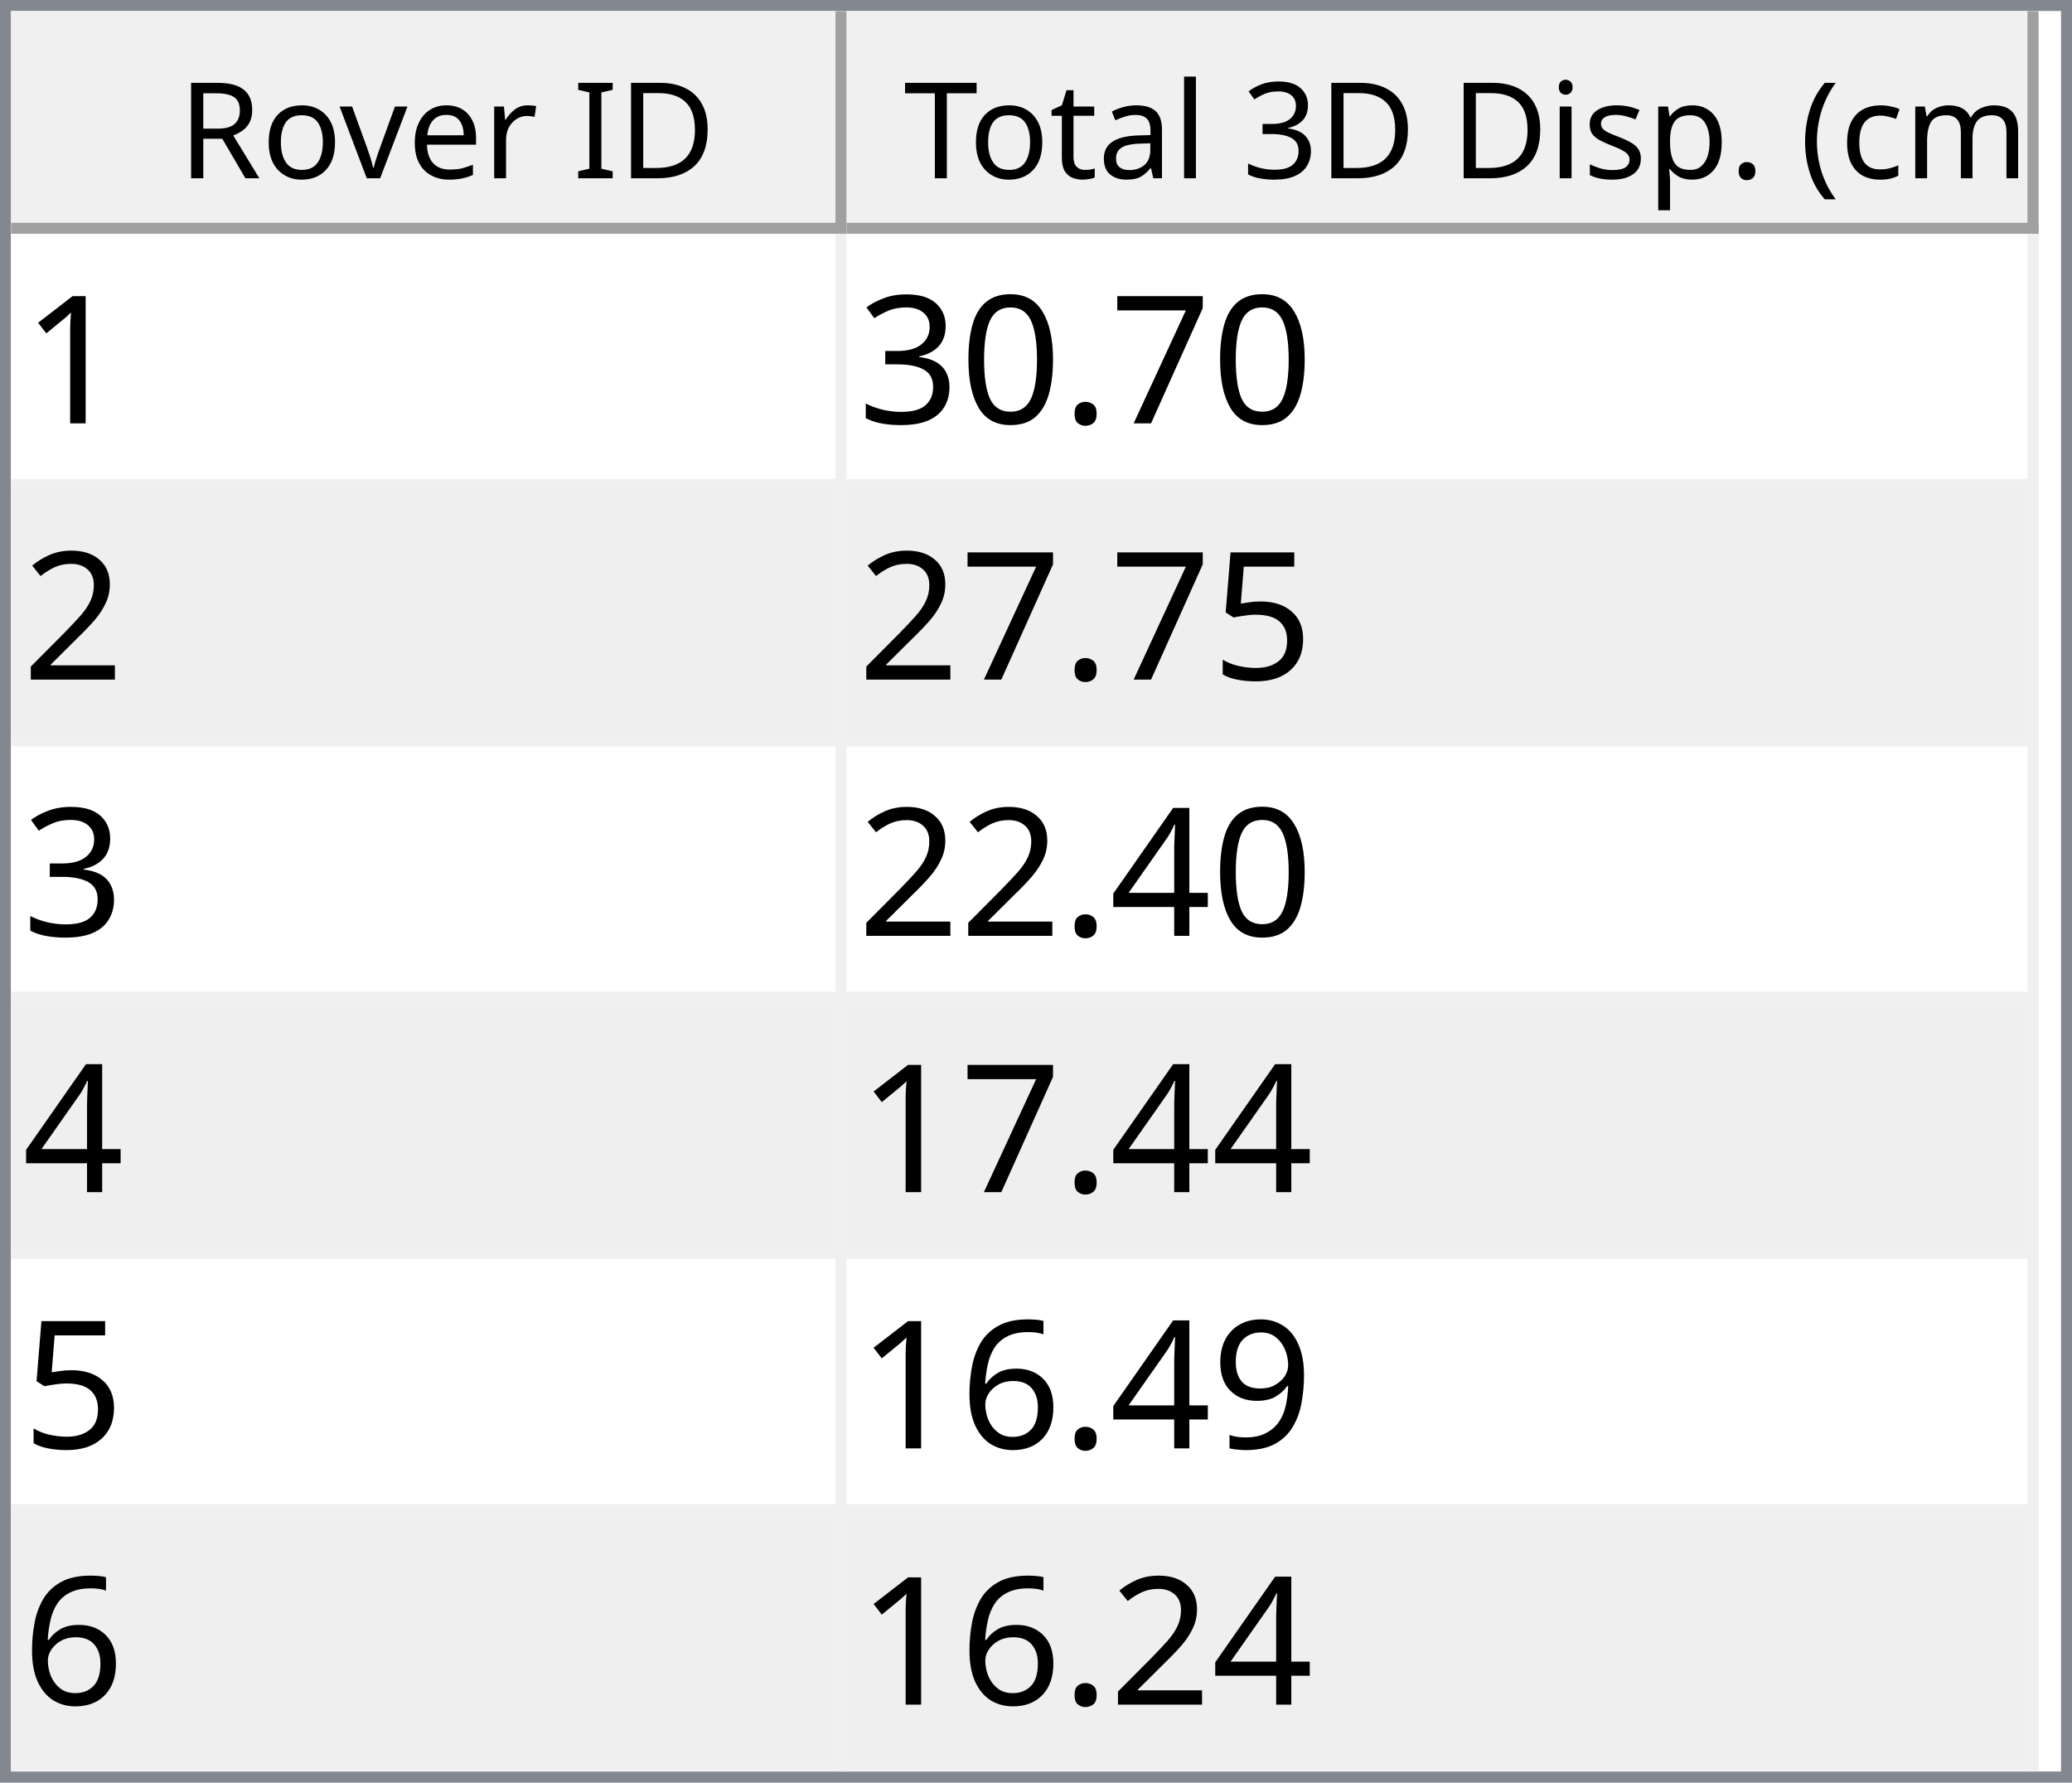
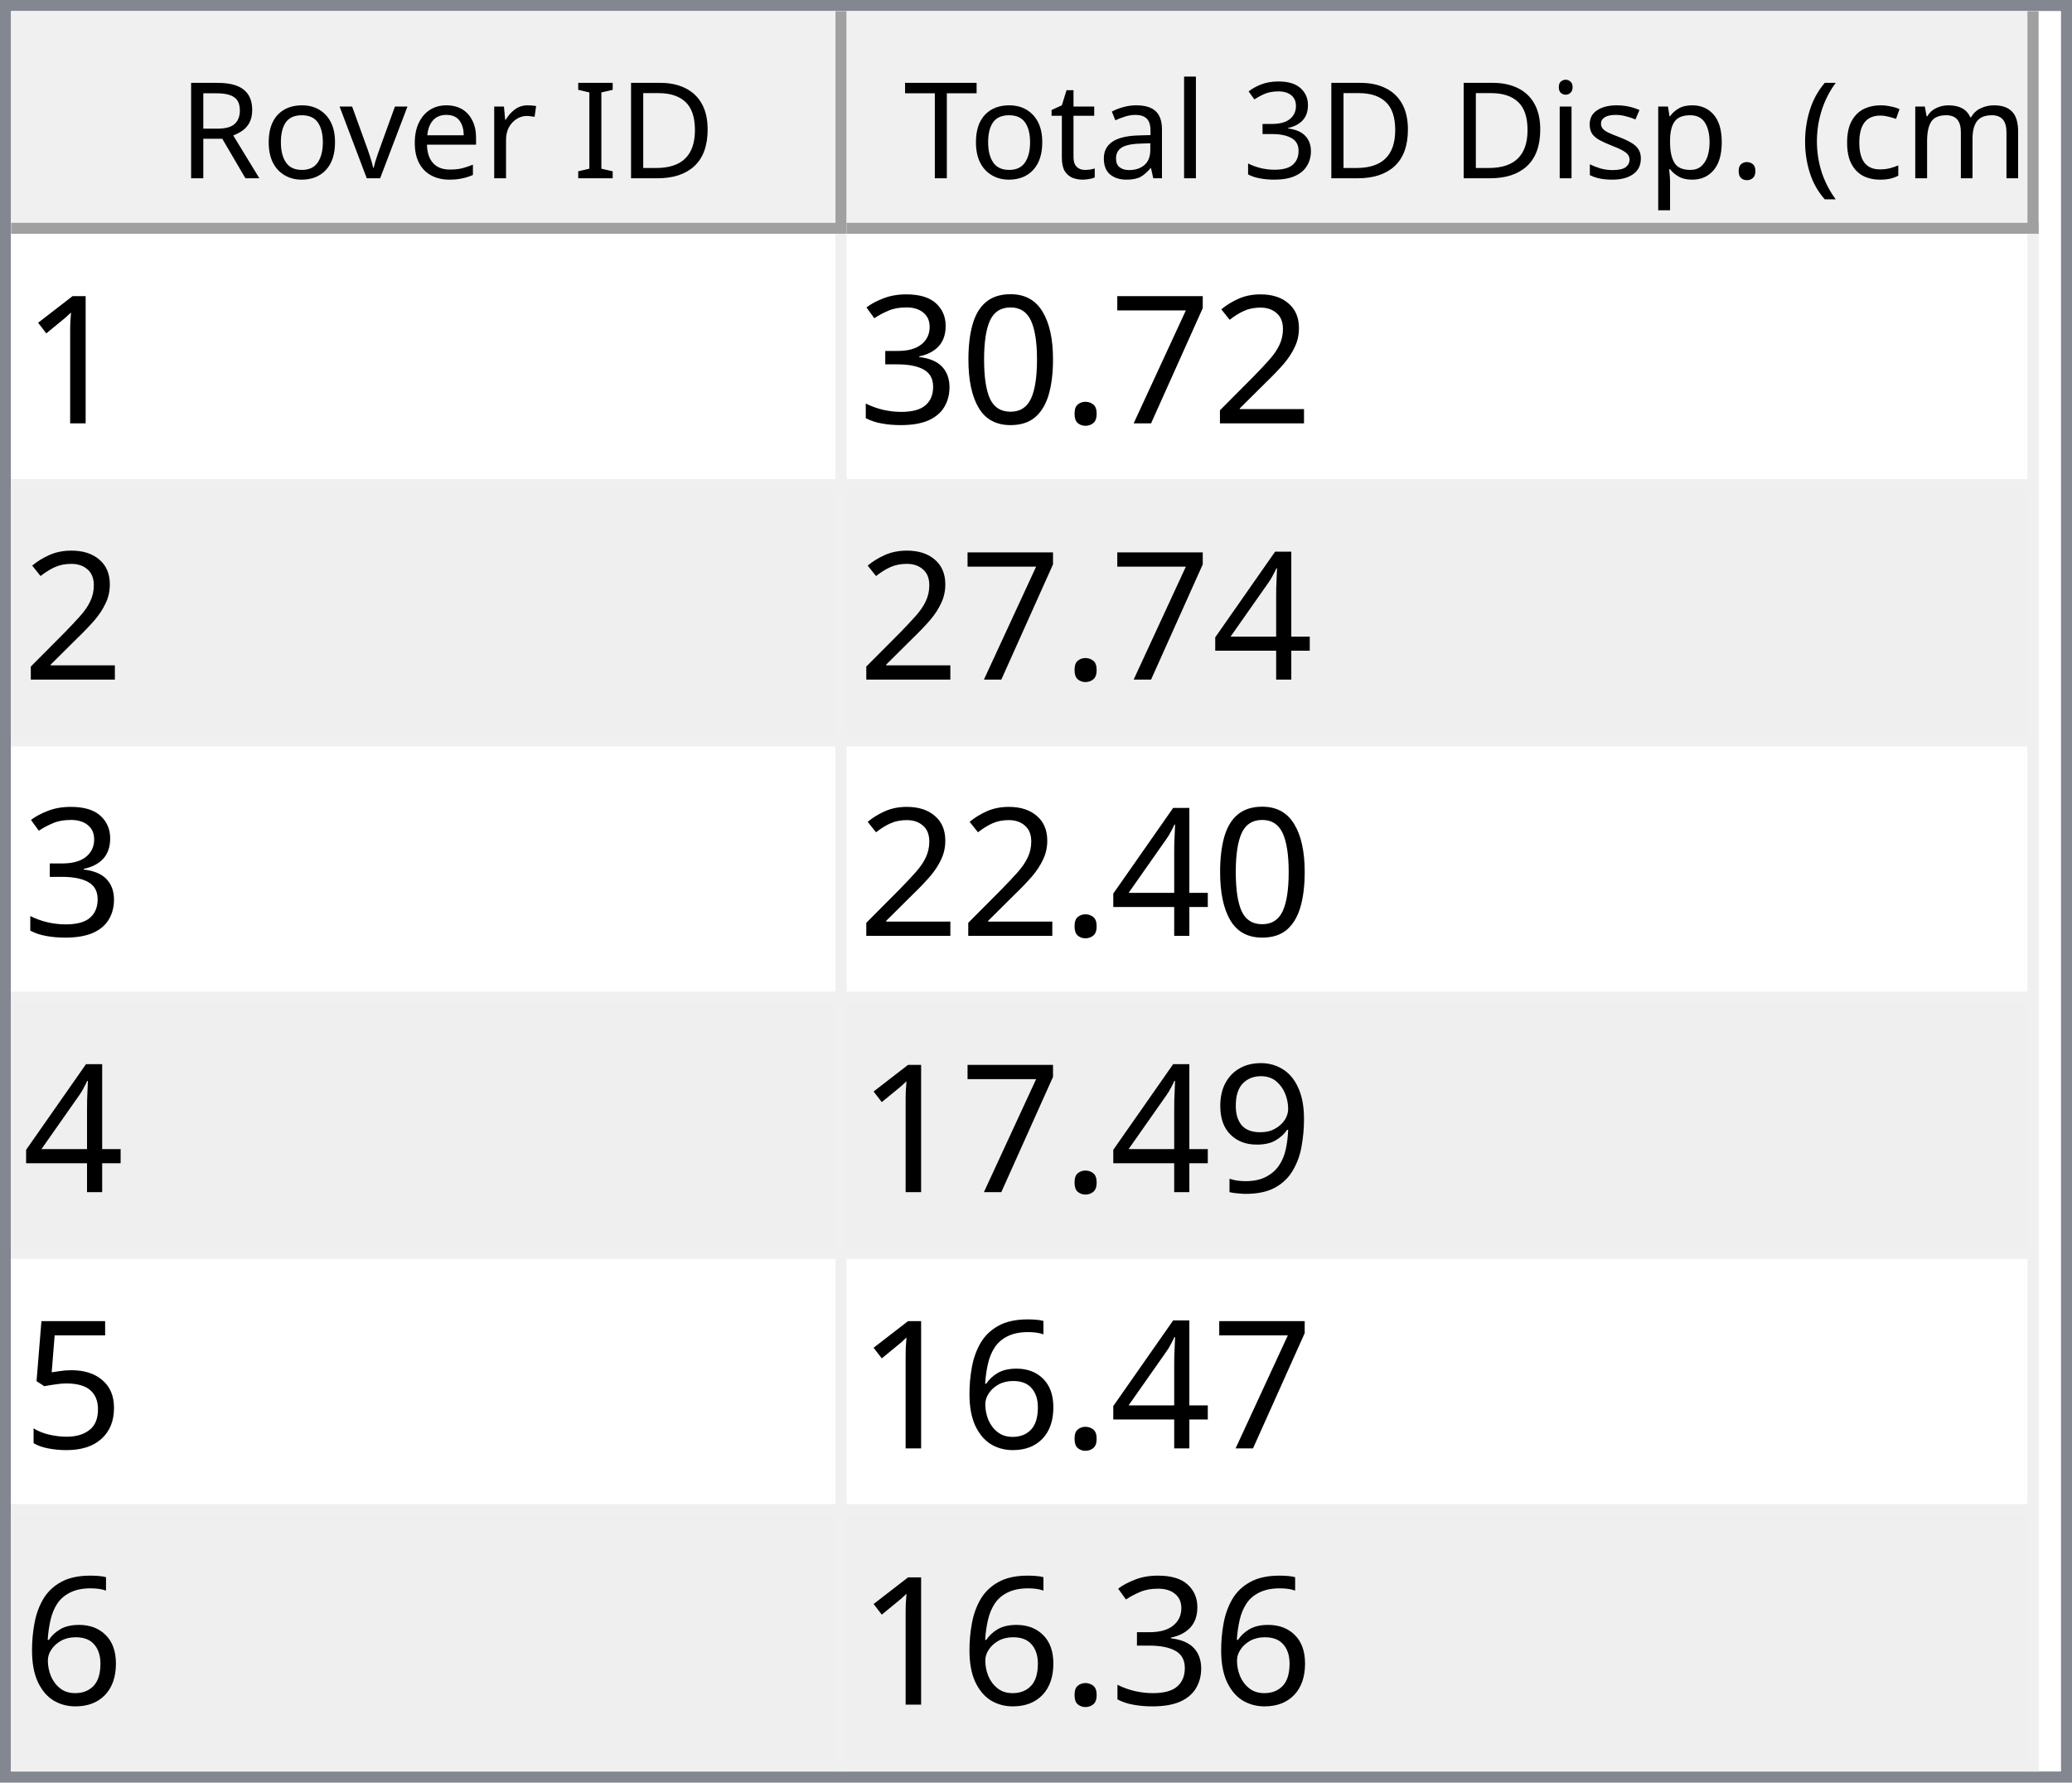
<svg xmlns="http://www.w3.org/2000/svg" style="fill-opacity:1; color-rendering:auto; color-interpolation:auto; text-rendering:auto; stroke:black; stroke-linecap:square; stroke-miterlimit:10; shape-rendering:auto; stroke-opacity:1; fill:black; stroke-dasharray:none; font-weight:normal; stroke-width:1; font-family:'Dialog'; font-style:normal; stroke-linejoin:miter; font-size:12px; stroke-dashoffset:0; image-rendering:auto;" width="186" height="160">
  <defs id="genericDefs" />
  <g>
    <defs id="defs1">
      <clipPath clipPathUnits="userSpaceOnUse" id="clipPath1">
        <path d="M0 0 L186 0 L186 160 L0 160 L0 0 Z" />
      </clipPath>
      <clipPath clipPathUnits="userSpaceOnUse" id="clipPath2">
        <path d="M0 0 L0 160 L186 160 L186 0 Z" />
      </clipPath>
      <clipPath clipPathUnits="userSpaceOnUse" id="clipPath3">
        <path d="M0 0 L0 20 L184 20 L184 0 Z" />
      </clipPath>
      <clipPath clipPathUnits="userSpaceOnUse" id="clipPath4">
        <path d="M0 0 L0 20 L75 20 L75 0 Z" />
      </clipPath>
      <clipPath clipPathUnits="userSpaceOnUse" id="clipPath5">
        <path d="M1 1 L1 19 L74 19 L74 1 Z" />
      </clipPath>
      <clipPath clipPathUnits="userSpaceOnUse" id="clipPath6">
        <path d="M0 0 L0 18 L73 18 L73 0 Z" />
      </clipPath>
      <clipPath clipPathUnits="userSpaceOnUse" id="clipPath7">
        <path d="M-0.5 -0.5 L-0.5 19.5 L74.5 19.5 L74.5 -0.5 Z" />
      </clipPath>
      <clipPath clipPathUnits="userSpaceOnUse" id="clipPath8">
        <path d="M0 0 L0 20 L107 20 L107 0 Z" />
      </clipPath>
      <clipPath clipPathUnits="userSpaceOnUse" id="clipPath9">
        <path d="M1 1 L1 19 L106 19 L106 1 Z" />
      </clipPath>
      <clipPath clipPathUnits="userSpaceOnUse" id="clipPath10">
        <path d="M0 0 L0 18 L105 18 L105 0 Z" />
      </clipPath>
      <clipPath clipPathUnits="userSpaceOnUse" id="clipPath11">
        <path d="M-0.5 -0.5 L-0.5 19.5 L106.5 19.5 L106.5 -0.5 Z" />
      </clipPath>
      <clipPath clipPathUnits="userSpaceOnUse" id="clipPath12">
        <path d="M0 0 L0 138 L184 138 L184 0 Z" />
      </clipPath>
      <clipPath clipPathUnits="userSpaceOnUse" id="clipPath13">
        <path d="M0 0 L0 138 L182 138 L182 0 Z" />
      </clipPath>
      <clipPath clipPathUnits="userSpaceOnUse" id="clipPath14">
        <path d="M-0.5 -0.5 L-0.5 137.5 L181.5 137.5 L181.5 -0.5 Z" />
      </clipPath>
      <clipPath clipPathUnits="userSpaceOnUse" id="clipPath15">
        <path d="M0 0 L0 22 L74 22 L74 0 Z" />
      </clipPath>
      <clipPath clipPathUnits="userSpaceOnUse" id="clipPath16">
        <path d="M0 0 L0 22 L106 22 L106 0 Z" />
      </clipPath>
      <font horiz-adv-x="64.551" id="font1">
        <font-face ascent="107.91" descent="25.098" units-per-em="100" style="font-style:normal; font-family:Segoe UI; font-weight:normal;" />
        <missing-glyph horiz-adv-x="64.551" d="M8.109 0 L8.109 68.266 L56.453 68.266 L56.453 0 L8.109 0 ZM15.328 7.234 L49.219 7.234 L49.219 61.031 L15.328 61.031 L15.328 7.234 Z" />
        <glyph unicode="D" horiz-adv-x="70.117" d="M9.188 0 L9.188 70.016 L28.516 70.016 Q65.531 70.016 65.531 35.891 Q65.531 19.672 55.25 9.836 Q44.969 0 27.734 0 L9.188 0 ZM17.391 62.594 L17.391 7.422 L27.828 7.422 Q41.609 7.422 49.273 14.797 Q56.938 22.172 56.938 35.688 Q56.938 62.594 28.328 62.594 L17.391 62.594 Z" />
        <glyph unicode="I" horiz-adv-x="26.611" d="M17.391 0 L9.188 0 L9.188 70.016 L17.391 70.016 L17.391 0 Z" />
        <glyph unicode=" " horiz-adv-x="27.393" d="" />
        <glyph unicode="r" horiz-adv-x="34.766" d="M34.188 41.891 Q32.078 43.5 28.125 43.5 Q23 43.5 19.555 38.672 Q16.109 33.844 16.109 25.484 L16.109 0 L8.109 0 L8.109 50 L16.109 50 L16.109 39.703 L16.312 39.703 Q18.016 44.969 21.531 47.922 Q25.047 50.875 29.391 50.875 Q32.516 50.875 34.188 50.203 L34.188 41.891 Z" />
        <glyph unicode="e" horiz-adv-x="52.295" d="M48.297 23 L12.984 23 Q13.188 14.656 17.484 10.109 Q21.781 5.562 29.297 5.562 Q37.75 5.562 44.828 11.141 L44.828 3.609 Q38.234 -1.172 27.391 -1.172 Q16.797 -1.172 10.742 5.641 Q4.688 12.453 4.688 24.812 Q4.688 36.469 11.305 43.82 Q17.922 51.172 27.734 51.172 Q37.547 51.172 42.922 44.828 Q48.297 38.484 48.297 27.203 L48.297 23 ZM40.094 29.781 Q40.047 36.719 36.75 40.578 Q33.453 44.438 27.594 44.438 Q21.922 44.438 17.969 40.383 Q14.016 36.328 13.094 29.781 L40.094 29.781 Z" />
        <glyph unicode="v" horiz-adv-x="47.9" d="M47.406 50 L27.484 0 L19.625 0 L0.688 50 L9.469 50 L22.172 13.672 Q23.578 9.672 23.922 6.688 L24.125 6.688 Q24.609 10.453 25.688 13.484 L38.969 50 L47.406 50 Z" />
        <glyph unicode="o" horiz-adv-x="58.594" d="M29 -1.172 Q17.922 -1.172 11.305 5.836 Q4.688 12.844 4.688 24.422 Q4.688 37.016 11.57 44.094 Q18.453 51.172 30.172 51.172 Q41.359 51.172 47.633 44.289 Q53.906 37.406 53.906 25.203 Q53.906 13.234 47.141 6.031 Q40.375 -1.172 29 -1.172 ZM29.594 44.438 Q21.875 44.438 17.383 39.188 Q12.891 33.938 12.891 24.703 Q12.891 15.828 17.43 10.695 Q21.969 5.562 29.594 5.562 Q37.359 5.562 41.531 10.594 Q45.703 15.625 45.703 24.906 Q45.703 34.281 41.531 39.359 Q37.359 44.438 29.594 44.438 Z" />
        <glyph unicode="R" horiz-adv-x="59.814" d="M59.375 0 L49.609 0 L37.891 19.625 Q36.281 22.359 34.766 24.289 Q33.25 26.219 31.664 27.438 Q30.078 28.656 28.25 29.219 Q26.422 29.781 24.125 29.781 L17.391 29.781 L17.391 0 L9.188 0 L9.188 70.016 L30.078 70.016 Q34.672 70.016 38.555 68.867 Q42.438 67.719 45.289 65.375 Q48.141 63.031 49.758 59.547 Q51.375 56.062 51.375 51.375 Q51.375 47.703 50.273 44.656 Q49.172 41.609 47.148 39.211 Q45.125 36.812 42.266 35.133 Q39.406 33.453 35.844 32.516 L35.844 32.328 Q37.594 31.547 38.891 30.547 Q40.188 29.547 41.359 28.18 Q42.531 26.812 43.68 25.078 Q44.828 23.344 46.234 21.047 L59.375 0 ZM17.391 62.594 L17.391 37.203 L28.516 37.203 Q31.594 37.203 34.203 38.133 Q36.812 39.062 38.719 40.797 Q40.625 42.531 41.703 45.047 Q42.781 47.562 42.781 50.688 Q42.781 56.297 39.141 59.445 Q35.5 62.594 28.609 62.594 L17.391 62.594 Z" />
        <glyph unicode=")" horiz-adv-x="30.176" d="M8.297 -15.922 L1.172 -15.922 Q16.406 2.344 16.406 26.812 Q16.406 51.469 1.078 70.016 L8.297 70.016 Q23.531 52.156 23.531 26.703 Q23.531 1.375 8.297 -15.922 Z" />
        <glyph unicode="m" horiz-adv-x="86.133" d="M79.109 0 L71.094 0 L71.094 28.719 Q71.094 37.016 68.531 40.727 Q65.969 44.438 59.906 44.438 Q54.781 44.438 51.195 39.75 Q47.609 35.062 47.609 28.516 L47.609 0 L39.594 0 L39.594 29.688 Q39.594 44.438 28.219 44.438 Q22.953 44.438 19.531 40.016 Q16.109 35.594 16.109 28.516 L16.109 0 L8.109 0 L8.109 50 L16.109 50 L16.109 42.094 L16.312 42.094 Q21.625 51.172 31.844 51.172 Q36.969 51.172 40.773 48.312 Q44.578 45.453 46 40.828 Q51.562 51.172 62.594 51.172 Q79.109 51.172 79.109 30.812 L79.109 0 Z" />
        <glyph unicode="c" horiz-adv-x="46.191" d="M42.188 2.297 Q36.422 -1.172 28.516 -1.172 Q17.828 -1.172 11.258 5.789 Q4.688 12.75 4.688 23.828 Q4.688 36.188 11.766 43.68 Q18.844 51.172 30.672 51.172 Q37.25 51.172 42.281 48.734 L42.281 40.531 Q36.719 44.438 30.375 44.438 Q22.703 44.438 17.797 38.945 Q12.891 33.453 12.891 24.516 Q12.891 15.719 17.508 10.641 Q22.125 5.562 29.891 5.562 Q36.422 5.562 42.188 9.906 L42.188 2.297 Z" />
        <glyph unicode="(" horiz-adv-x="30.176" d="M29.109 -15.922 L21.969 -15.922 Q6.844 1.375 6.844 26.703 Q6.844 52.156 21.969 70.016 L29.203 70.016 Q13.875 51.469 13.875 26.812 Q13.875 2.344 29.109 -15.922 Z" />
        <glyph unicode="." horiz-adv-x="21.68" d="M10.891 -1.078 Q8.641 -1.078 7.055 0.539 Q5.469 2.156 5.469 4.391 Q5.469 6.641 7.055 8.273 Q8.641 9.906 10.891 9.906 Q13.188 9.906 14.797 8.273 Q16.406 6.641 16.406 4.391 Q16.406 2.156 14.797 0.539 Q13.188 -1.078 10.891 -1.078 Z" />
        <glyph unicode="p" horiz-adv-x="58.789" d="M16.312 7.234 L16.109 7.234 L16.109 -23 L8.109 -23 L8.109 50 L16.109 50 L16.109 41.219 L16.312 41.219 Q22.219 51.172 33.594 51.172 Q43.266 51.172 48.688 44.461 Q54.109 37.75 54.109 26.469 Q54.109 13.922 48 6.375 Q41.891 -1.172 31.297 -1.172 Q21.578 -1.172 16.312 7.234 ZM16.109 27.391 L16.109 20.406 Q16.109 14.203 20.141 9.883 Q24.172 5.562 30.375 5.562 Q37.641 5.562 41.773 11.133 Q45.906 16.703 45.906 26.609 Q45.906 34.969 42.047 39.703 Q38.188 44.438 31.594 44.438 Q24.609 44.438 20.359 39.578 Q16.109 34.719 16.109 27.391 Z" />
        <glyph unicode="s" horiz-adv-x="42.432" d="M5.078 1.812 L5.078 10.406 Q11.625 5.562 19.484 5.562 Q30.031 5.562 30.031 12.594 Q30.031 14.594 29.125 15.992 Q28.219 17.391 26.68 18.461 Q25.141 19.531 23.07 20.383 Q21 21.234 18.609 22.172 Q15.281 23.484 12.766 24.828 Q10.25 26.172 8.57 27.859 Q6.891 29.547 6.031 31.695 Q5.172 33.844 5.172 36.719 Q5.172 40.234 6.789 42.945 Q8.406 45.656 11.086 47.484 Q13.766 49.312 17.211 50.242 Q20.656 51.172 24.312 51.172 Q30.812 51.172 35.938 48.922 L35.938 40.828 Q30.422 44.438 23.25 44.438 Q21 44.438 19.195 43.922 Q17.391 43.406 16.094 42.477 Q14.797 41.547 14.086 40.258 Q13.375 38.969 13.375 37.406 Q13.375 35.453 14.086 34.133 Q14.797 32.812 16.164 31.789 Q17.531 30.766 19.484 29.938 Q21.438 29.109 23.922 28.125 Q27.25 26.859 29.883 25.516 Q32.516 24.172 34.375 22.484 Q36.234 20.797 37.234 18.602 Q38.234 16.406 38.234 13.375 Q38.234 9.672 36.602 6.938 Q34.969 4.203 32.234 2.398 Q29.5 0.594 25.93 -0.289 Q22.359 -1.172 18.453 -1.172 Q10.75 -1.172 5.078 1.812 Z" />
        <glyph unicode="i" horiz-adv-x="24.219" d="M12.203 62.703 Q10.062 62.703 8.547 64.164 Q7.031 65.625 7.031 67.875 Q7.031 70.125 8.547 71.609 Q10.062 73.094 12.203 73.094 Q14.406 73.094 15.945 71.609 Q17.484 70.125 17.484 67.875 Q17.484 65.719 15.945 64.211 Q14.406 62.703 12.203 62.703 ZM16.109 0 L8.109 0 L8.109 50 L16.109 50 L16.109 0 Z" />
        <glyph unicode="3" horiz-adv-x="53.906" d="M46.531 19.828 Q46.531 15.094 44.75 11.211 Q42.969 7.328 39.719 4.57 Q36.469 1.812 31.93 0.297 Q27.391 -1.219 21.922 -1.219 Q11.922 -1.219 6 2.594 L6 11.188 Q13.094 5.609 22.219 5.609 Q25.875 5.609 28.828 6.539 Q31.781 7.469 33.906 9.227 Q36.031 10.984 37.18 13.477 Q38.328 15.969 38.328 19.094 Q38.328 32.812 18.797 32.812 L12.984 32.812 L12.984 39.594 L18.5 39.594 Q35.797 39.594 35.797 52.484 Q35.797 64.406 22.609 64.406 Q15.188 64.406 8.688 59.422 L8.688 67.188 Q15.375 71.188 24.609 71.188 Q29 71.188 32.57 69.969 Q36.141 68.75 38.68 66.555 Q41.219 64.359 42.609 61.281 Q44 58.203 44 54.5 Q44 40.672 30.031 36.719 L30.031 36.531 Q33.594 36.141 36.625 34.797 Q39.656 33.453 41.852 31.305 Q44.047 29.156 45.289 26.25 Q46.531 23.344 46.531 19.828 Z" />
        <glyph unicode="l" horiz-adv-x="24.219" d="M16.109 0 L8.109 0 L8.109 74.031 L16.109 74.031 L16.109 0 Z" />
        <glyph unicode="a" horiz-adv-x="50.879" d="M43.891 0 L35.891 0 L35.891 7.812 L35.688 7.812 Q30.469 -1.172 20.312 -1.172 Q12.844 -1.172 8.617 2.781 Q4.391 6.734 4.391 13.281 Q4.391 27.297 20.906 29.594 L35.891 31.688 Q35.891 44.438 25.594 44.438 Q16.547 44.438 9.281 38.281 L9.281 46.484 Q16.656 51.172 26.266 51.172 Q43.891 51.172 43.891 32.516 L43.891 0 ZM35.891 25.297 L23.828 23.641 Q18.266 22.859 15.43 20.875 Q12.594 18.891 12.594 13.875 Q12.594 10.203 15.211 7.883 Q17.828 5.562 22.172 5.562 Q28.125 5.562 32.008 9.742 Q35.891 13.922 35.891 20.312 L35.891 25.297 Z" />
        <glyph unicode="t" horiz-adv-x="33.887" d="M31.297 0.484 Q28.469 -1.078 23.828 -1.078 Q10.688 -1.078 10.688 13.578 L10.688 43.172 L2.094 43.172 L2.094 50 L10.688 50 L10.688 62.203 L18.703 64.797 L18.703 50 L31.297 50 L31.297 43.172 L18.703 43.172 L18.703 14.984 Q18.703 9.969 20.414 7.82 Q22.125 5.672 26.078 5.672 Q29.109 5.672 31.297 7.328 L31.297 0.484 Z" />
        <glyph unicode="T" horiz-adv-x="52.393" d="M50.594 62.594 L30.375 62.594 L30.375 0 L22.172 0 L22.172 62.594 L2 62.594 L2 70.016 L50.594 70.016 L50.594 62.594 Z" />
      </font>
      <font horiz-adv-x="75.0" id="font2">
        <font-face ascent="100.537" descent="21.973" units-per-em="100" style="font-style:normal; font-family:sans-serif; font-weight:normal;" />
        <missing-glyph horiz-adv-x="75.0" d="M12.5 0 L12.5 62.5 L62.5 62.5 L62.5 0 L12.5 0 ZM14.062 1.562 L60.938 1.562 L60.938 60.938 L14.062 60.938 L14.062 1.562 Z" />
        <glyph unicode="1" horiz-adv-x="55.615" d="M37.25 0 L28.469 0 L28.469 56 Q25.297 52.984 20.141 49.953 Q14.984 46.922 10.891 45.406 L10.891 53.906 Q18.266 57.375 23.781 62.305 Q29.297 67.234 31.594 71.875 L37.25 71.875 L37.25 0 Z" />
+         <glyph unicode="2" horiz-adv-x="55.615" d="M50.344 8.453 L50.344 0 L3.031 0 Q2.938 3.172 4.047 6.109 Q5.859 10.938 9.836 15.625 Q13.812 20.312 21.344 26.469 Q33.016 36.031 37.117 41.625 Q41.219 47.219 41.219 52.203 Q41.219 57.422 37.477 61.008 Q33.734 64.594 27.734 64.594 Q21.391 64.594 17.578 60.789 Q13.766 56.984 13.719 50.25 L4.688 51.172 Q5.609 61.281 11.664 66.578 Q17.719 71.875 27.938 71.875 Q38.234 71.875 44.242 66.164 Q50.25 60.453 50.25 52 Q50.25 47.703 48.492 43.555 Q46.734 39.406 42.656 34.812 Q38.578 30.219 29.109 22.219 Q21.188 15.578 18.945 13.211 Q16.703 10.844 15.234 8.453 L50.344 8.453 Z" />
        <glyph unicode="7" horiz-adv-x="55.615" d="M4.734 62.203 L4.734 70.656 L51.078 70.656 L51.078 63.812 Q44.234 56.547 37.523 44.484 Q30.812 32.422 27.156 19.672 Q24.516 10.688 23.781 0 L14.75 0 Q14.891 8.453 18.062 20.414 Q21.234 32.375 27.172 43.484 Q33.109 54.594 39.797 62.203 L4.734 62.203 Z" />
        <glyph unicode="." horiz-adv-x="27.783" d="M9.078 0 L9.078 10.016 L19.094 10.016 L19.094 0 L9.078 0 Z" />
        <glyph unicode="0" horiz-adv-x="55.615" d="M4.156 35.297 Q4.156 48 6.766 55.742 Q9.375 63.484 14.523 67.68 Q19.672 71.875 27.484 71.875 Q33.25 71.875 37.594 69.555 Q41.938 67.234 44.773 62.867 Q47.609 58.5 49.219 52.227 Q50.828 45.953 50.828 35.297 Q50.828 22.703 48.242 14.969 Q45.656 7.234 40.508 3.008 Q35.359 -1.219 27.484 -1.219 Q17.141 -1.219 11.234 6.203 Q4.156 15.141 4.156 35.297 ZM13.188 35.297 Q13.188 17.672 17.312 11.836 Q21.438 6 27.484 6 Q33.547 6 37.672 11.859 Q41.797 17.719 41.797 35.297 Q41.797 52.984 37.672 58.789 Q33.547 64.594 27.391 64.594 Q21.344 64.594 17.719 59.469 Q13.188 52.938 13.188 35.297 Z" />
        <glyph unicode="3" horiz-adv-x="55.615" d="M4.203 18.891 L12.984 20.062 Q14.5 12.594 18.141 9.297 Q21.781 6 27 6 Q33.203 6 37.477 10.297 Q41.75 14.594 41.75 20.953 Q41.75 27 37.797 30.93 Q33.844 34.859 27.734 34.859 Q25.25 34.859 21.531 33.891 L22.516 41.609 Q23.391 41.5 23.922 41.5 Q29.547 41.5 34.039 44.43 Q38.531 47.359 38.531 53.469 Q38.531 58.297 35.258 61.477 Q31.984 64.656 26.812 64.656 Q21.688 64.656 18.266 61.43 Q14.844 58.203 13.875 51.766 L5.078 53.328 Q6.688 62.156 12.398 67.016 Q18.109 71.875 26.609 71.875 Q32.469 71.875 37.398 69.359 Q42.328 66.844 44.945 62.5 Q47.562 58.156 47.562 53.266 Q47.562 48.641 45.07 44.828 Q42.578 41.016 37.703 38.766 Q44.047 37.312 47.562 32.695 Q51.078 28.078 51.078 21.141 Q51.078 11.766 44.242 5.25 Q37.406 -1.266 26.953 -1.266 Q17.531 -1.266 11.305 4.352 Q5.078 9.969 4.203 18.891 Z" />
-         <glyph unicode="2" horiz-adv-x="55.615" d="M50.344 8.453 L50.344 0 L3.031 0 Q2.938 3.172 4.047 6.109 Q5.859 10.938 9.836 15.625 Q13.812 20.312 21.344 26.469 Q33.016 36.031 37.117 41.625 Q41.219 47.219 41.219 52.203 Q41.219 57.422 37.477 61.008 Q33.734 64.594 27.734 64.594 Q21.391 64.594 17.578 60.789 Q13.766 56.984 13.719 50.25 L4.688 51.172 Q5.609 61.281 11.664 66.578 Q17.719 71.875 27.938 71.875 Q38.234 71.875 44.242 66.164 Q50.25 60.453 50.25 52 Q50.25 47.703 48.492 43.555 Q46.734 39.406 42.656 34.812 Q38.578 30.219 29.109 22.219 Q21.188 15.578 18.945 13.211 Q16.703 10.844 15.234 8.453 L50.344 8.453 Z" />
-         <glyph unicode="5" horiz-adv-x="55.615" d="M4.156 18.75 L13.375 19.531 Q14.406 12.797 18.141 9.398 Q21.875 6 27.156 6 Q33.5 6 37.891 10.789 Q42.281 15.578 42.281 23.484 Q42.281 31 38.062 35.352 Q33.844 39.703 27 39.703 Q22.75 39.703 19.336 37.773 Q15.922 35.844 13.969 32.766 L5.719 33.844 L12.641 70.609 L48.25 70.609 L48.25 62.203 L19.672 62.203 L15.828 42.969 Q22.266 47.469 29.344 47.469 Q38.719 47.469 45.164 40.969 Q51.609 34.469 51.609 24.266 Q51.609 14.547 45.953 7.469 Q39.062 -1.219 27.156 -1.219 Q17.391 -1.219 11.211 4.25 Q5.031 9.719 4.156 18.75 Z" />
        <glyph unicode="4" horiz-adv-x="55.615" d="M32.328 0 L32.328 17.141 L1.266 17.141 L1.266 25.203 L33.938 71.578 L41.109 71.578 L41.109 25.203 L50.781 25.203 L50.781 17.141 L41.109 17.141 L41.109 0 L32.328 0 ZM32.328 25.203 L32.328 57.469 L9.906 25.203 L32.328 25.203 Z" />
        <glyph unicode="9" horiz-adv-x="55.615" d="M5.469 16.547 L13.922 17.328 Q14.984 11.375 18.016 8.688 Q21.047 6 25.781 6 Q29.828 6 32.883 7.859 Q35.938 9.719 37.891 12.82 Q39.844 15.922 41.164 21.195 Q42.484 26.469 42.484 31.938 Q42.484 32.516 42.438 33.688 Q39.797 29.5 35.234 26.883 Q30.672 24.266 25.344 24.266 Q16.453 24.266 10.305 30.711 Q4.156 37.156 4.156 47.703 Q4.156 58.594 10.578 65.234 Q17 71.875 26.656 71.875 Q33.641 71.875 39.43 68.117 Q45.219 64.359 48.219 57.398 Q51.219 50.438 51.219 37.25 Q51.219 23.531 48.242 15.406 Q45.266 7.281 39.383 3.031 Q33.5 -1.219 25.594 -1.219 Q17.188 -1.219 11.867 3.445 Q6.547 8.109 5.469 16.547 ZM41.453 48.141 Q41.453 55.719 37.43 60.156 Q33.406 64.594 27.734 64.594 Q21.875 64.594 17.531 59.812 Q13.188 55.031 13.188 47.406 Q13.188 40.578 17.312 36.305 Q21.438 32.031 27.484 32.031 Q33.594 32.031 37.523 36.305 Q41.453 40.578 41.453 48.141 Z" />
+         <glyph unicode="5" horiz-adv-x="55.615" d="M4.156 18.75 L13.375 19.531 Q14.406 12.797 18.141 9.398 Q21.875 6 27.156 6 Q33.5 6 37.891 10.789 Q42.281 15.578 42.281 23.484 Q42.281 31 38.062 35.352 Q33.844 39.703 27 39.703 Q22.75 39.703 19.336 37.773 Q15.922 35.844 13.969 32.766 L5.719 33.844 L12.641 70.609 L48.25 70.609 L48.25 62.203 L19.672 62.203 L15.828 42.969 Q22.266 47.469 29.344 47.469 Q38.719 47.469 45.164 40.969 Q51.609 34.469 51.609 24.266 Q51.609 14.547 45.953 7.469 Q39.062 -1.219 27.156 -1.219 Q17.391 -1.219 11.211 4.25 Q5.031 9.719 4.156 18.75 Z" />
        <glyph unicode="6" horiz-adv-x="55.615" d="M49.75 54.047 L41.016 53.375 Q39.844 58.547 37.703 60.891 Q34.125 64.656 28.906 64.656 Q24.703 64.656 21.531 62.312 Q17.391 59.281 14.992 53.469 Q12.594 47.656 12.5 36.922 Q15.672 41.75 20.266 44.094 Q24.859 46.438 29.891 46.438 Q38.672 46.438 44.852 39.969 Q51.031 33.5 51.031 23.25 Q51.031 16.5 48.125 10.719 Q45.219 4.938 40.141 1.859 Q35.062 -1.219 28.609 -1.219 Q17.625 -1.219 10.695 6.859 Q3.766 14.938 3.766 33.5 Q3.766 54.25 11.422 63.672 Q18.109 71.875 29.438 71.875 Q37.891 71.875 43.289 67.141 Q48.688 62.406 49.75 54.047 ZM13.875 23.188 Q13.875 18.656 15.797 14.508 Q17.719 10.359 21.188 8.18 Q24.656 6 28.469 6 Q34.031 6 38.039 10.492 Q42.047 14.984 42.047 22.703 Q42.047 30.125 38.086 34.398 Q34.125 38.672 28.125 38.672 Q22.172 38.672 18.023 34.398 Q13.875 30.125 13.875 23.188 Z" />
      </font>
    </defs>
    <g style="fill:white; stroke:white;">
      <rect x="0" y="0" width="186" style="clip-path:url(#clipPath1); stroke:none;" height="160" />
    </g>
    <g style="fill:white; text-rendering:optimizeSpeed; color-rendering:optimizeSpeed; image-rendering:optimizeSpeed; shape-rendering:crispEdges; stroke:white; color-interpolation:sRGB;">
      <rect x="0" width="186" height="160" y="0" style="stroke:none;" />
      <path style="stroke:none;" d="M0 160 L186 160 L186 0 L0 0 Z" />
    </g>
    <g style="fill:rgb(240,240,240); font-family:'Segoe UI'; stroke:rgb(240,240,240);">
      <rect x="0" y="0" width="186" style="clip-path:url(#clipPath2); stroke:none;" height="160" />
    </g>
    <g style="fill:rgb(130,135,144); font-family:'Segoe UI'; stroke:rgb(130,135,144);">
      <path d="M0 0 L186 0 L186 160 L0 160 L0 0 ZM1 1 L185 1 L185 159 L1 159 L1 1 Z" style="fill-rule:evenodd; clip-path:url(#clipPath2); stroke:none;" />
    </g>
    <g style="fill:white; font-family:'Segoe UI'; stroke:white;" transform="translate(1,1)">
      <rect x="0" y="0" width="184" style="clip-path:url(#clipPath3); stroke:none;" height="20" />
    </g>
    <g style="fill:rgb(240,240,240); font-family:'Segoe UI'; stroke:rgb(240,240,240);" transform="translate(1,1)">
      <rect x="0" y="0" width="75" style="clip-path:url(#clipPath4); stroke:none;" height="20" />
    </g>
    <g style="font-family:'Segoe UI';" transform="translate(2,2)">
      <text x="14" xml:space="preserve" y="14" style="clip-path:url(#clipPath6); stroke:none;">Rover ID</text>
    </g>
    <g style="fill:rgb(160,160,160); font-family:'Segoe UI'; stroke:rgb(160,160,160); stroke-linejoin:bevel;" transform="translate(1.5,1.5)">
      <line x1="74" x2="74" y1="0" style="fill:none; clip-path:url(#clipPath7);" y2="19" />
    </g>
    <g style="fill:rgb(160,160,160); font-family:'Segoe UI'; stroke:rgb(160,160,160); stroke-linejoin:bevel;" transform="matrix(1,0,0,1,1,1) translate(0.5,0.5)">
      <line x1="0" x2="74" y1="19" style="fill:none; clip-path:url(#clipPath7);" y2="19" />
    </g>
    <g style="fill:rgb(240,240,240); font-family:'Segoe UI'; stroke:rgb(240,240,240);" transform="translate(76,1)">
      <rect x="0" y="0" width="107" style="clip-path:url(#clipPath8); stroke:none;" height="20" />
    </g>
    <g style="font-family:'Segoe UI';" transform="translate(77,2)">
      <text x="1" xml:space="preserve" y="14" style="clip-path:url(#clipPath10); stroke:none;"> Total 3D Disp. (cm)</text>
    </g>
    <g style="fill:rgb(160,160,160); font-family:'Segoe UI'; stroke:rgb(160,160,160); stroke-linejoin:bevel;" transform="translate(76.5,1.5)">
      <line x1="106" x2="106" y1="0" style="fill:none; clip-path:url(#clipPath11);" y2="19" />
    </g>
    <g style="fill:rgb(160,160,160); font-family:'Segoe UI'; stroke:rgb(160,160,160); stroke-linejoin:bevel;" transform="matrix(1,0,0,1,76,1) translate(0.5,0.5)">
      <line x1="0" x2="106" y1="19" style="fill:none; clip-path:url(#clipPath11);" y2="19" />
    </g>
    <g style="fill:white; font-family:'Segoe UI'; stroke:white;" transform="translate(1,21)">
      <rect x="0" y="0" width="184" style="clip-path:url(#clipPath12); stroke:none;" height="138" />
    </g>
    <g style="fill:rgb(240,240,240); font-size:16px; font-family:sans-serif; stroke:rgb(240,240,240);" transform="translate(1,21)">
      <rect x="0" y="0" width="182" style="clip-path:url(#clipPath13); stroke:none;" height="138" />
      <line transform="translate(0.5,0.5)" x1="0" x2="181" y1="22" style="clip-path:url(#clipPath14); fill:none; stroke-linejoin:bevel;" y2="22" />
    </g>
    <g transform="matrix(1,0,0,1,1,21) translate(0.5,0.5)" style="fill:rgb(240,240,240); font-size:16px; font-family:sans-serif; stroke:rgb(240,240,240); stroke-linejoin:bevel;">
      <line x1="0" x2="181" y1="45" style="fill:none; clip-path:url(#clipPath14);" y2="45" />
    </g>
    <g transform="matrix(1,0,0,1,1,21) translate(0.5,0.5)" style="fill:rgb(240,240,240); font-size:16px; font-family:sans-serif; stroke:rgb(240,240,240); stroke-linejoin:bevel;">
      <line x1="0" x2="181" y1="68" style="fill:none; clip-path:url(#clipPath14);" y2="68" />
    </g>
    <g transform="matrix(1,0,0,1,1,21) translate(0.5,0.5)" style="fill:rgb(240,240,240); font-size:16px; font-family:sans-serif; stroke:rgb(240,240,240); stroke-linejoin:bevel;">
      <line x1="0" x2="181" y1="91" style="fill:none; clip-path:url(#clipPath14);" y2="91" />
    </g>
    <g transform="matrix(1,0,0,1,1,21) translate(0.5,0.5)" style="fill:rgb(240,240,240); font-size:16px; font-family:sans-serif; stroke:rgb(240,240,240); stroke-linejoin:bevel;">
      <line x1="0" x2="181" y1="114" style="fill:none; clip-path:url(#clipPath14);" y2="114" />
    </g>
    <g transform="matrix(1,0,0,1,1,21) translate(0.5,0.5)" style="fill:rgb(240,240,240); font-size:16px; font-family:sans-serif; stroke:rgb(240,240,240); stroke-linejoin:bevel;">
      <line x1="0" x2="181" y1="137" style="fill:none; clip-path:url(#clipPath14);" y2="137" />
    </g>
    <g transform="matrix(1,0,0,1,1,21) translate(0.5,0.5)" style="fill:rgb(240,240,240); font-size:16px; font-family:sans-serif; stroke:rgb(240,240,240); stroke-linejoin:bevel;">
      <line x1="74" x2="74" y1="0" style="fill:none; clip-path:url(#clipPath14);" y2="137" />
    </g>
    <g transform="matrix(1,0,0,1,1,21) translate(0.5,0.5)" style="fill:rgb(240,240,240); font-size:16px; font-family:sans-serif; stroke:rgb(240,240,240); stroke-linejoin:bevel;">
      <line x1="181" x2="181" y1="0" style="fill:none; clip-path:url(#clipPath14);" y2="137" />
    </g>
    <g style="fill:white; font-size:16px; font-family:sans-serif; stroke:white;" transform="matrix(1,0,0,1,1,21)">
      <rect x="0" y="0" width="74" style="clip-path:url(#clipPath15); stroke:none;" height="22" />
      <text x="1" y="17" style="fill:black; clip-path:url(#clipPath15); stroke:none;" xml:space="preserve">1</text>
    </g>
    <g style="fill:white; font-size:16px; font-family:sans-serif; stroke:white;" transform="matrix(1,0,0,1,1,21) translate(75,0)">
      <rect x="0" y="0" width="106" style="clip-path:url(#clipPath16); stroke:none;" height="22" />
-       <text x="1" y="17" style="fill:black; clip-path:url(#clipPath16); stroke:none;" xml:space="preserve">30.70</text>
+       <text x="1" y="17" style="fill:black; clip-path:url(#clipPath16); stroke:none;" xml:space="preserve">30.72</text>
    </g>
    <g style="fill:rgb(239,239,239); font-size:16px; font-family:sans-serif; stroke:rgb(239,239,239);" transform="matrix(1,0,0,1,1,21) translate(0,23)">
      <rect x="0" y="0" width="74" style="clip-path:url(#clipPath15); stroke:none;" height="22" />
      <text x="1" y="17" style="fill:black; clip-path:url(#clipPath15); stroke:none;" xml:space="preserve">2</text>
    </g>
    <g style="fill:rgb(239,239,239); font-size:16px; font-family:sans-serif; stroke:rgb(239,239,239);" transform="matrix(1,0,0,1,1,21) translate(75,23)">
      <rect x="0" y="0" width="106" style="clip-path:url(#clipPath16); stroke:none;" height="22" />
-       <text x="1" y="17" style="fill:black; clip-path:url(#clipPath16); stroke:none;" xml:space="preserve">27.75</text>
+       <text x="1" y="17" style="fill:black; clip-path:url(#clipPath16); stroke:none;" xml:space="preserve">27.74</text>
    </g>
    <g style="fill:white; font-size:16px; font-family:sans-serif; stroke:white;" transform="matrix(1,0,0,1,1,21) translate(0,46)">
      <rect x="0" y="0" width="74" style="clip-path:url(#clipPath15); stroke:none;" height="22" />
      <text x="1" y="17" style="fill:black; clip-path:url(#clipPath15); stroke:none;" xml:space="preserve">3</text>
    </g>
    <g style="fill:white; font-size:16px; font-family:sans-serif; stroke:white;" transform="matrix(1,0,0,1,1,21) translate(75,46)">
      <rect x="0" y="0" width="106" style="clip-path:url(#clipPath16); stroke:none;" height="22" />
      <text x="1" y="17" style="fill:black; clip-path:url(#clipPath16); stroke:none;" xml:space="preserve">22.40</text>
    </g>
    <g style="fill:rgb(239,239,239); font-size:16px; font-family:sans-serif; stroke:rgb(239,239,239);" transform="matrix(1,0,0,1,1,21) translate(0,69)">
      <rect x="0" y="0" width="74" style="clip-path:url(#clipPath15); stroke:none;" height="22" />
      <text x="1" y="17" style="fill:black; clip-path:url(#clipPath15); stroke:none;" xml:space="preserve">4</text>
    </g>
    <g style="fill:rgb(239,239,239); font-size:16px; font-family:sans-serif; stroke:rgb(239,239,239);" transform="matrix(1,0,0,1,1,21) translate(75,69)">
      <rect x="0" y="0" width="106" style="clip-path:url(#clipPath16); stroke:none;" height="22" />
-       <text x="1" y="17" style="fill:black; clip-path:url(#clipPath16); stroke:none;" xml:space="preserve">17.44</text>
+       <text x="1" y="17" style="fill:black; clip-path:url(#clipPath16); stroke:none;" xml:space="preserve">17.49</text>
    </g>
    <g style="fill:white; font-size:16px; font-family:sans-serif; stroke:white;" transform="matrix(1,0,0,1,1,21) translate(0,92)">
      <rect x="0" y="0" width="74" style="clip-path:url(#clipPath15); stroke:none;" height="22" />
      <text x="1" y="17" style="fill:black; clip-path:url(#clipPath15); stroke:none;" xml:space="preserve">5</text>
    </g>
    <g style="fill:white; font-size:16px; font-family:sans-serif; stroke:white;" transform="matrix(1,0,0,1,1,21) translate(75,92)">
      <rect x="0" y="0" width="106" style="clip-path:url(#clipPath16); stroke:none;" height="22" />
-       <text x="1" y="17" style="fill:black; clip-path:url(#clipPath16); stroke:none;" xml:space="preserve">16.49</text>
+       <text x="1" y="17" style="fill:black; clip-path:url(#clipPath16); stroke:none;" xml:space="preserve">16.47</text>
    </g>
    <g style="fill:rgb(239,239,239); font-size:16px; font-family:sans-serif; stroke:rgb(239,239,239);" transform="matrix(1,0,0,1,1,21) translate(0,115)">
      <rect x="0" y="0" width="74" style="clip-path:url(#clipPath15); stroke:none;" height="22" />
      <text x="1" y="17" style="fill:black; clip-path:url(#clipPath15); stroke:none;" xml:space="preserve">6</text>
    </g>
    <g style="fill:rgb(239,239,239); font-size:16px; font-family:sans-serif; stroke:rgb(239,239,239);" transform="matrix(1,0,0,1,1,21) translate(75,115)">
      <rect x="0" y="0" width="106" style="clip-path:url(#clipPath16); stroke:none;" height="22" />
-       <text x="1" y="17" style="fill:black; clip-path:url(#clipPath16); stroke:none;" xml:space="preserve">16.24</text>
+       <text x="1" y="17" style="fill:black; clip-path:url(#clipPath16); stroke:none;" xml:space="preserve">16.36</text>
    </g>
  </g>
</svg>
